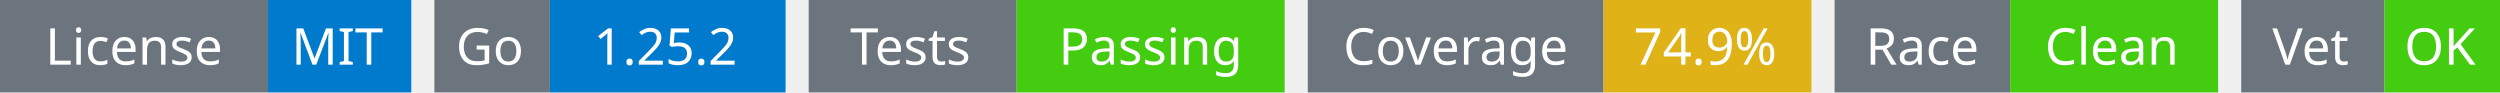
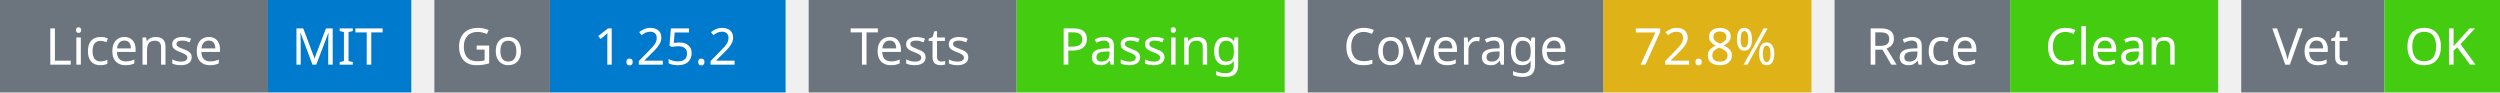
<svg xmlns="http://www.w3.org/2000/svg" width="541" height="20" viewBox="0 0 541 20">
  <g transform="translate(0, 0)">
    <rect x="0" y="0" width="58" height="20" fill="#6c757d" />
    <rect x="58" y="0" width="31" height="20" fill="#007acc" />
    <text x="29" y="14" text-anchor="middle" font-family="sans-serif" font-size="11" fill="white">License</text>
    <text x="73" y="14" text-anchor="middle" font-family="sans-serif" font-size="11" fill="white">MIT</text>
  </g>
  <g transform="translate(94, 0)">
    <rect x="0" y="0" width="25" height="20" fill="#6c757d" />
    <rect x="25" y="0" width="51" height="20" fill="#007acc" />
    <text x="12" y="14" text-anchor="middle" font-family="sans-serif" font-size="11" fill="white">Go</text>
    <text x="50" y="14" text-anchor="middle" font-family="sans-serif" font-size="11" fill="white">1.25.2</text>
  </g>
  <g transform="translate(175, 0)">
    <rect x="0" y="0" width="45" height="20" fill="#6c757d" />
    <rect x="45" y="0" width="58" height="20" fill="#4c1" />
    <text x="22" y="14" text-anchor="middle" font-family="sans-serif" font-size="11" fill="white">Tests</text>
    <text x="74" y="14" text-anchor="middle" font-family="sans-serif" font-size="11" fill="white">Passing</text>
  </g>
  <g transform="translate(283, 0)">
    <rect x="0" y="0" width="64" height="20" fill="#6c757d" />
    <rect x="64" y="0" width="45" height="20" fill="#dfb317" />
    <text x="32" y="14" text-anchor="middle" font-family="sans-serif" font-size="11" fill="white">Coverage</text>
-     <text x="86" y="14" text-anchor="middle" font-family="sans-serif" font-size="11" fill="white">74.9%</text>
+     <text x="86" y="14" text-anchor="middle" font-family="sans-serif" font-size="11" fill="white">72.8%</text>
  </g>
  <g transform="translate(397, 0)">
    <rect x="0" y="0" width="38" height="20" fill="#6c757d" />
    <rect x="38" y="0" width="45" height="20" fill="#4c1" />
    <text x="19" y="14" text-anchor="middle" font-family="sans-serif" font-size="11" fill="white">Race</text>
    <text x="60" y="14" text-anchor="middle" font-family="sans-serif" font-size="11" fill="white">Clean</text>
  </g>
  <g transform="translate(485, 0)">
    <rect x="0" y="0" width="31" height="20" fill="#6c757d" />
    <rect x="31" y="0" width="25" height="20" fill="#4c1" />
    <text x="15" y="14" text-anchor="middle" font-family="sans-serif" font-size="11" fill="white">Vet</text>
    <text x="43" y="14" text-anchor="middle" font-family="sans-serif" font-size="11" fill="white">OK</text>
  </g>
</svg>
